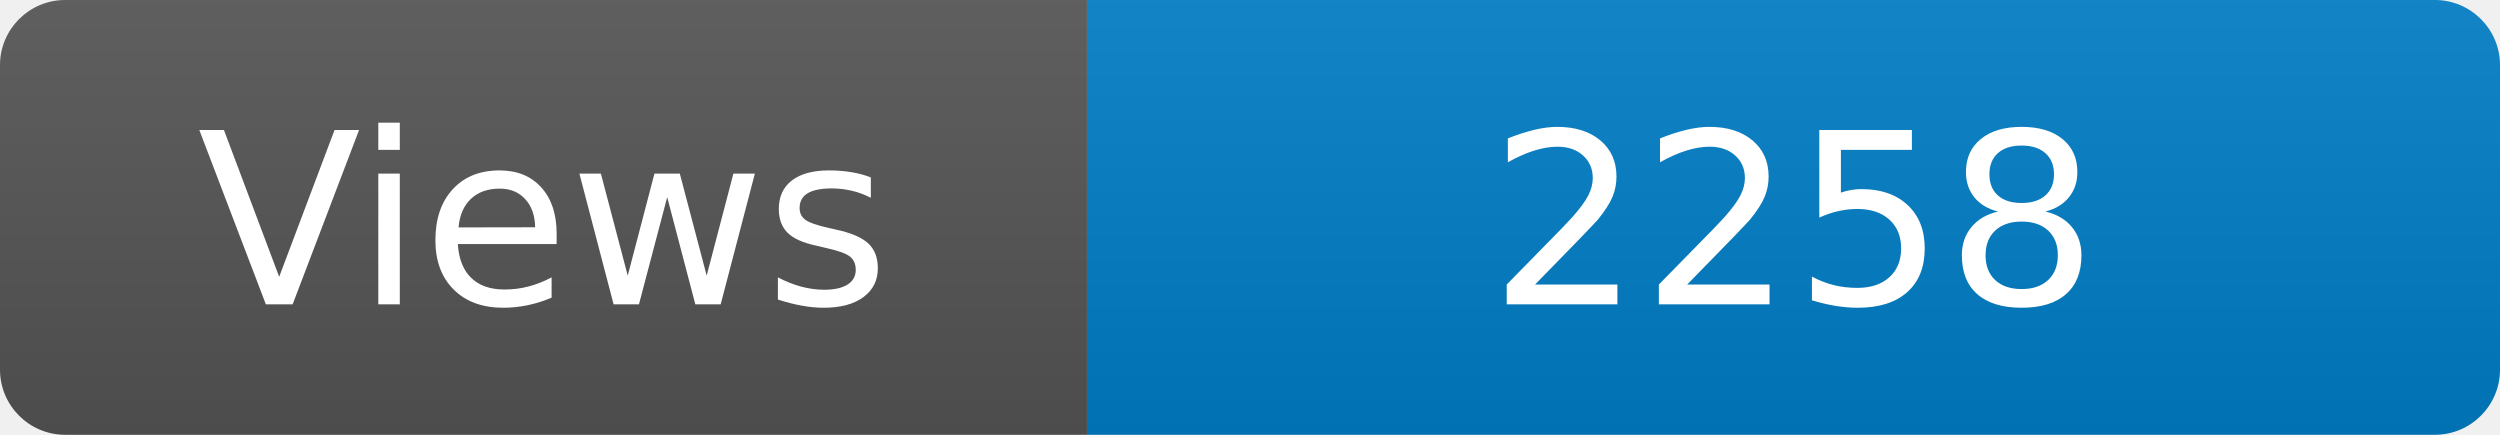
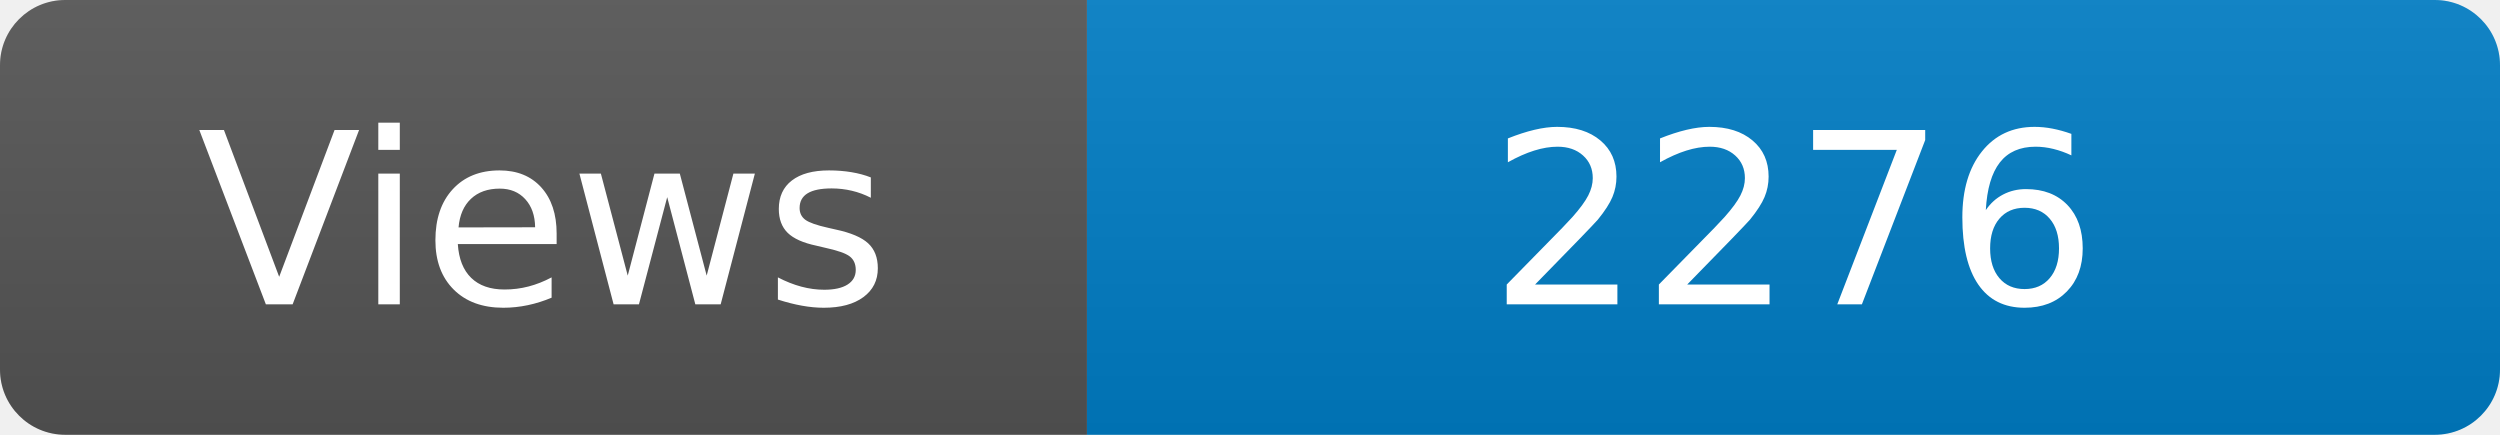
<svg xmlns="http://www.w3.org/2000/svg" width="115" height="20" role="img" aria-label="Maintained?: yes">
  <linearGradient id="s" x2="0" y2="100%">
    <stop offset="0" stop-color="#bbb" stop-opacity=".1" />
    <stop offset="1" stop-opacity=".1" />
  </linearGradient>
  <clipPath id="r">
    <rect width="115" height="20" rx="3" fill="#fff" />
  </clipPath>
  <g clip-path="url(#r)">
    <rect width="50" height="20" fill="#555" />
    <rect x="50" width="160" height="20" fill="#007ec6" />
    <rect width="115" height="20" fill="url(#s)" />
  </g>
  <g fill="#fff" text-anchor="middle" font-family="Verdana,Geneva,DejaVu Sans,sans-serif" font-size="110">
    <text x="250" y="140" transform="scale(.1)" fill="#fff">Views</text>
-     <text x="825" y="140" transform="scale(.1)" fill="#fff">2258</text>
+     <text x="825" y="140" transform="scale(.1)" fill="#fff">2276</text>
  </g>
</svg>
